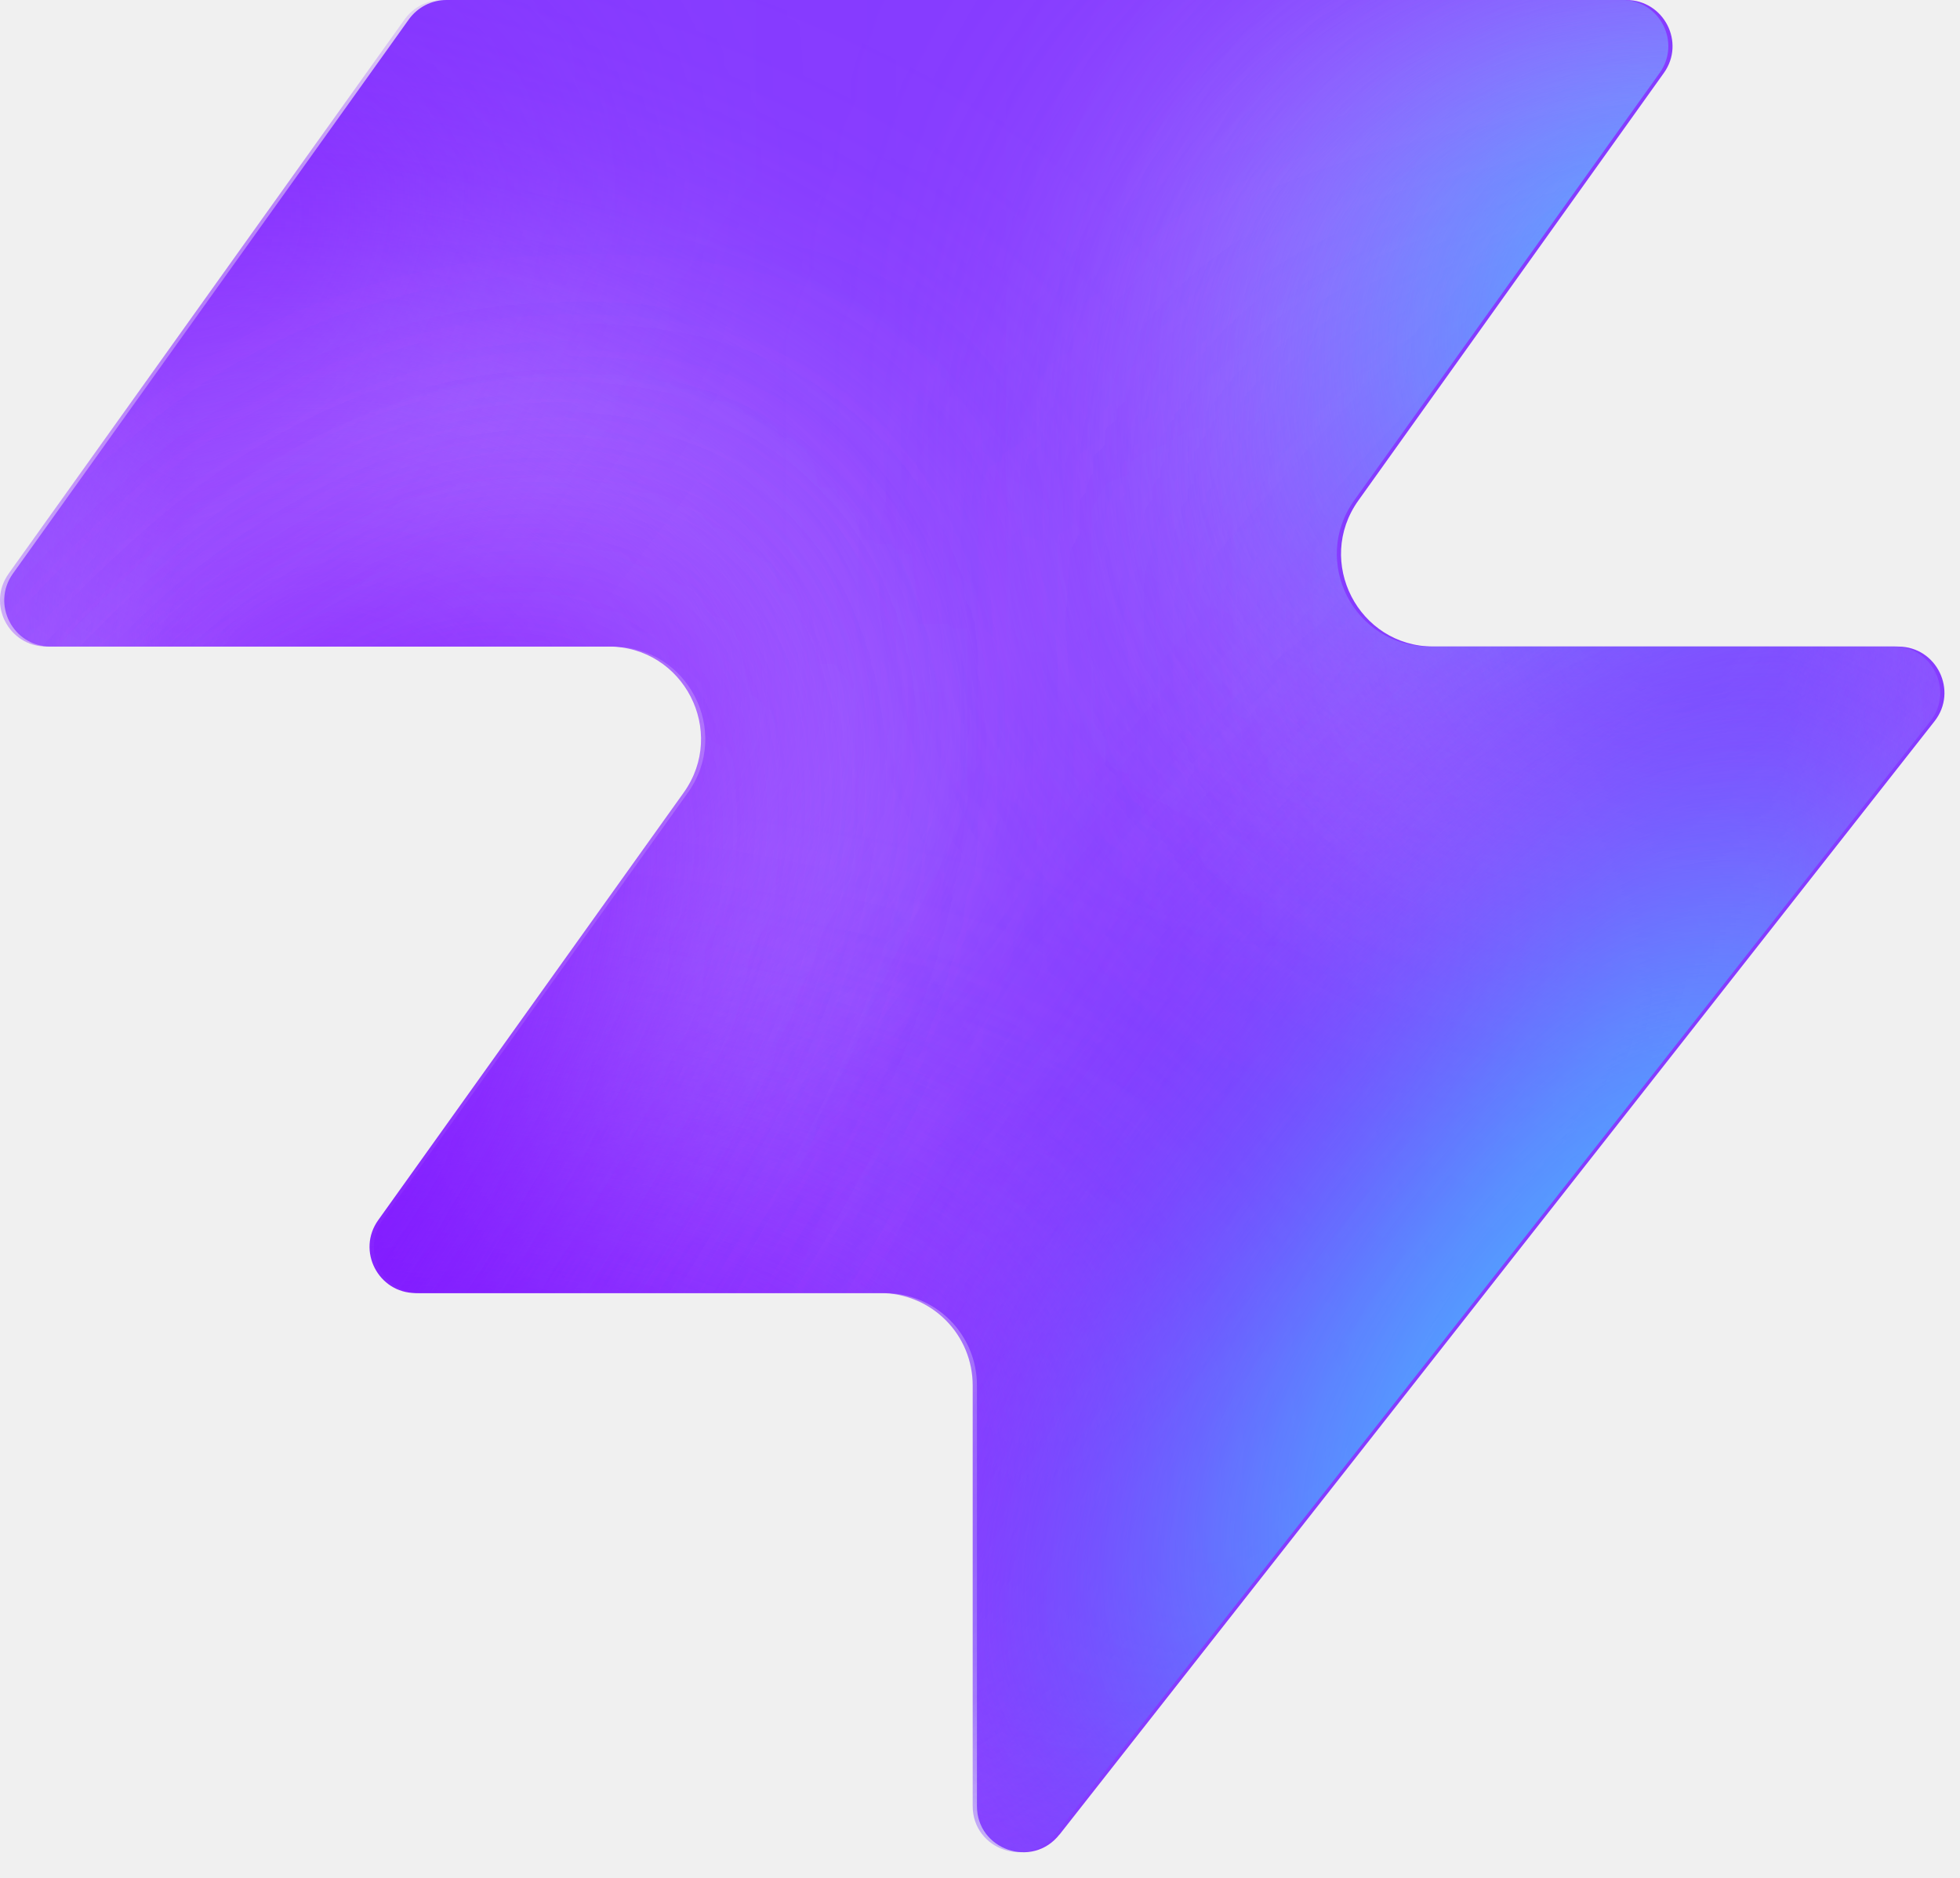
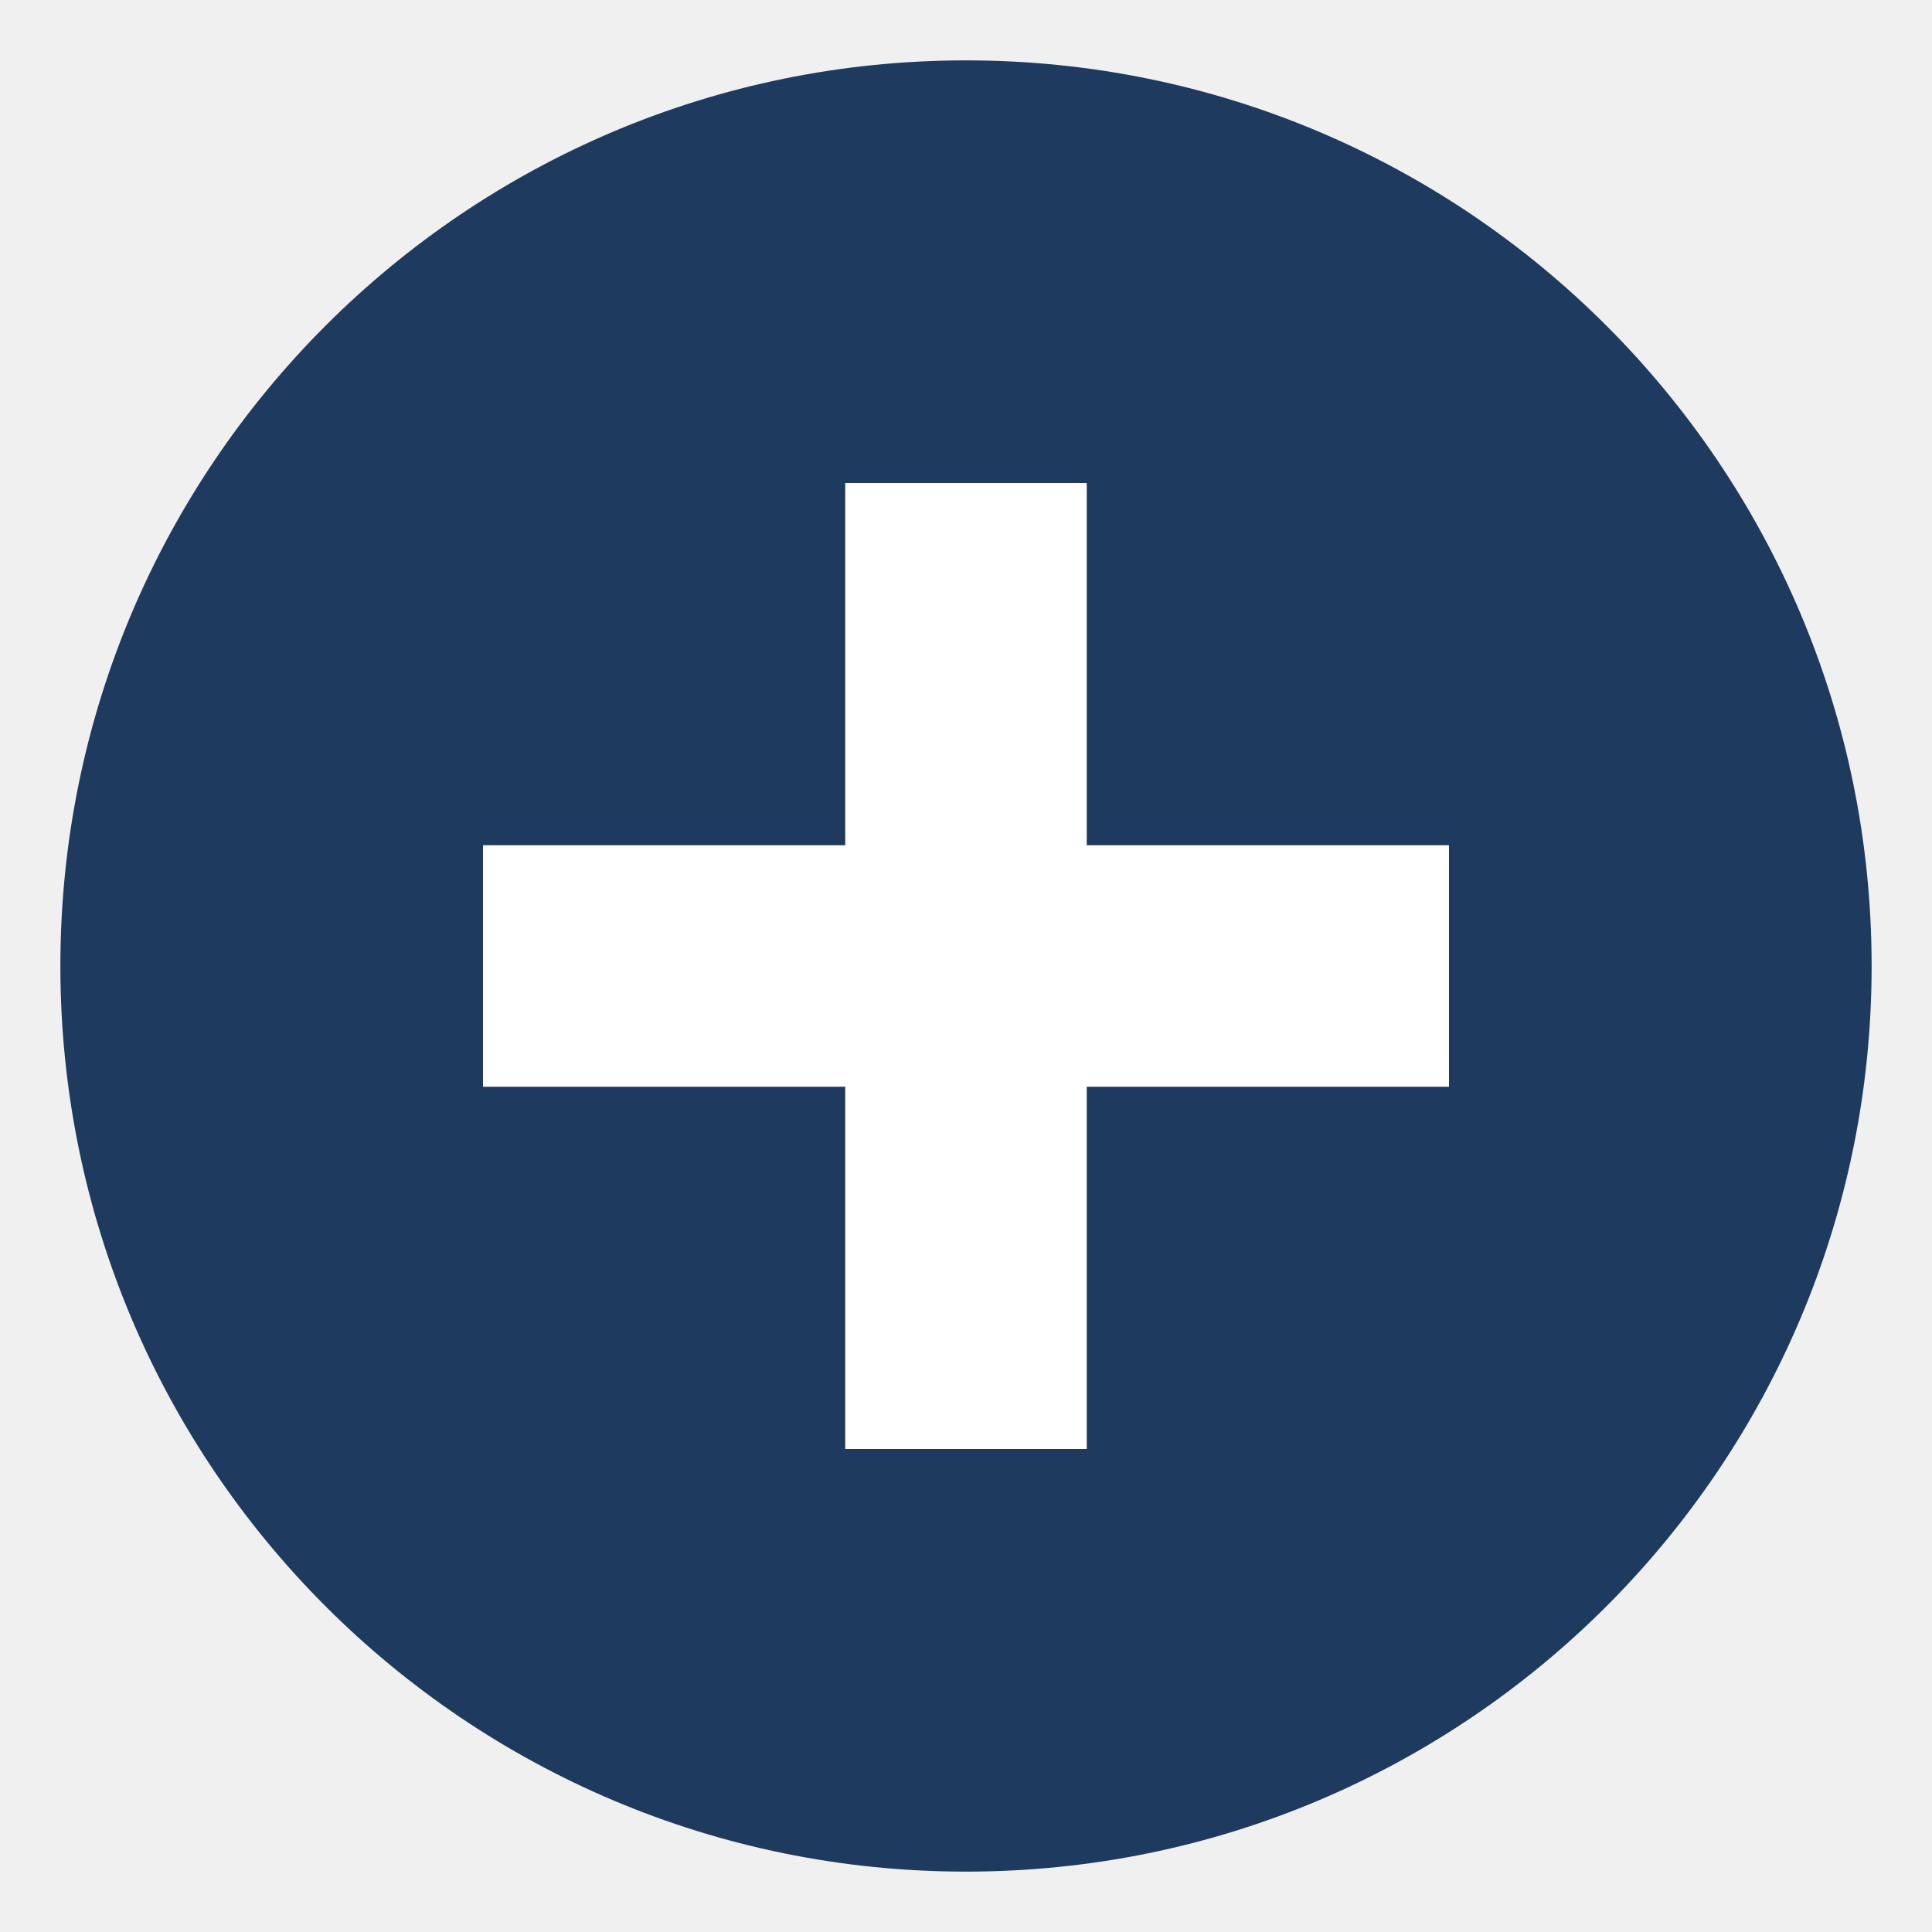
- <svg xmlns="http://www.w3.org/2000/svg" width="48" height="46" fill="none" viewBox="0 0 48 46">
-   <path fill="#863bff" d="M25.946 44.938c-.664.845-2.021.375-2.021-.698V33.937a2.26 2.26 0 0 0-2.262-2.262H10.287c-.92 0-1.456-1.04-.92-1.788l7.48-10.471c1.07-1.497 0-3.578-1.842-3.578H1.237c-.92 0-1.456-1.04-.92-1.788L10.013.474c.214-.297.556-.474.92-.474h28.894c.92 0 1.456 1.04.92 1.788l-7.48 10.471c-1.07 1.498 0 3.579 1.842 3.579h11.377c.943 0 1.473 1.088.89 1.83L25.947 44.94z" style="fill:#863bff;fill:color(display-p3 .525 .23 1);fill-opacity:1" />
-   <mask id="a" width="48" height="46" x="0" y="0" maskUnits="userSpaceOnUse" style="mask-type:alpha">
-     <path fill="#000" d="M25.842 44.938c-.664.844-2.021.375-2.021-.698V33.937a2.26 2.26 0 0 0-2.262-2.262H10.183c-.92 0-1.456-1.04-.92-1.788l7.48-10.471c1.07-1.498 0-3.579-1.842-3.579H1.133c-.92 0-1.456-1.04-.92-1.787L9.91.473c.214-.297.556-.474.92-.474h28.894c.92 0 1.456 1.04.92 1.788l-7.48 10.471c-1.07 1.498 0 3.578 1.842 3.578h11.377c.943 0 1.473 1.088.89 1.832L25.843 44.94z" style="fill:#000;fill-opacity:1" />
-   </mask>
-   <g mask="url(#a)">
-     <g filter="url(#b)">
-       <ellipse cx="5.508" cy="14.704" fill="#ede6ff" rx="5.508" ry="14.704" style="fill:#ede6ff;fill:color(display-p3 .927 .903 1);fill-opacity:1" transform="matrix(.00324 1 1 -.00324 -4.47 31.516)" />
-     </g>
-     <g filter="url(#c)">
-       <ellipse cx="10.399" cy="29.851" fill="#ede6ff" rx="10.399" ry="29.851" style="fill:#ede6ff;fill:color(display-p3 .927 .903 1);fill-opacity:1" transform="matrix(.00324 1 1 -.00324 -39.328 7.883)" />
-     </g>
-     <g filter="url(#d)">
-       <ellipse cx="5.508" cy="30.487" fill="#7e14ff" rx="5.508" ry="30.487" style="fill:#7e14ff;fill:color(display-p3 .492 .077 1);fill-opacity:1" transform="rotate(89.814 -25.913 -14.639)scale(1 -1)" />
-     </g>
-     <g filter="url(#e)">
-       <ellipse cx="5.508" cy="30.599" fill="#7e14ff" rx="5.508" ry="30.599" style="fill:#7e14ff;fill:color(display-p3 .492 .077 1);fill-opacity:1" transform="rotate(89.814 -32.644 -3.334)scale(1 -1)" />
-     </g>
-     <g filter="url(#f)">
-       <ellipse cx="5.508" cy="30.599" fill="#7e14ff" rx="5.508" ry="30.599" style="fill:#7e14ff;fill:color(display-p3 .492 .077 1);fill-opacity:1" transform="matrix(.00324 1 1 -.00324 -34.34 30.47)" />
-     </g>
-     <g filter="url(#g)">
-       <ellipse cx="14.072" cy="22.078" fill="#ede6ff" rx="14.072" ry="22.078" style="fill:#ede6ff;fill:color(display-p3 .927 .903 1);fill-opacity:1" transform="rotate(93.35 24.506 48.493)scale(-1 1)" />
-     </g>
-     <g filter="url(#h)">
-       <ellipse cx="3.47" cy="21.501" fill="#7e14ff" rx="3.47" ry="21.501" style="fill:#7e14ff;fill:color(display-p3 .492 .077 1);fill-opacity:1" transform="rotate(89.009 28.708 47.59)scale(-1 1)" />
-     </g>
-     <g filter="url(#i)">
-       <ellipse cx="3.47" cy="21.501" fill="#7e14ff" rx="3.47" ry="21.501" style="fill:#7e14ff;fill:color(display-p3 .492 .077 1);fill-opacity:1" transform="rotate(89.009 28.708 47.59)scale(-1 1)" />
-     </g>
-     <g filter="url(#j)">
-       <ellipse cx=".387" cy="8.972" fill="#7e14ff" rx="4.407" ry="29.108" style="fill:#7e14ff;fill:color(display-p3 .492 .077 1);fill-opacity:1" transform="rotate(39.51 .387 8.972)" />
-     </g>
-     <g filter="url(#k)">
-       <ellipse cx="47.523" cy="-6.092" fill="#7e14ff" rx="4.407" ry="29.108" style="fill:#7e14ff;fill:color(display-p3 .492 .077 1);fill-opacity:1" transform="rotate(37.892 47.523 -6.092)" />
-     </g>
-     <g filter="url(#l)">
-       <ellipse cx="41.412" cy="6.333" fill="#47bfff" rx="5.971" ry="9.665" style="fill:#47bfff;fill:color(display-p3 .28 .748 1);fill-opacity:1" transform="rotate(37.892 41.412 6.333)" />
-     </g>
-     <g filter="url(#m)">
-       <ellipse cx="-1.879" cy="38.332" fill="#7e14ff" rx="4.407" ry="29.108" style="fill:#7e14ff;fill:color(display-p3 .492 .077 1);fill-opacity:1" transform="rotate(37.892 -1.88 38.332)" />
-     </g>
-     <g filter="url(#n)">
-       <ellipse cx="-1.879" cy="38.332" fill="#7e14ff" rx="4.407" ry="29.108" style="fill:#7e14ff;fill:color(display-p3 .492 .077 1);fill-opacity:1" transform="rotate(37.892 -1.88 38.332)" />
-     </g>
-     <g filter="url(#o)">
-       <ellipse cx="35.651" cy="29.907" fill="#7e14ff" rx="4.407" ry="29.108" style="fill:#7e14ff;fill:color(display-p3 .492 .077 1);fill-opacity:1" transform="rotate(37.892 35.651 29.907)" />
-     </g>
-     <g filter="url(#p)">
-       <ellipse cx="38.418" cy="32.4" fill="#47bfff" rx="5.971" ry="15.297" style="fill:#47bfff;fill:color(display-p3 .28 .748 1);fill-opacity:1" transform="rotate(37.892 38.418 32.4)" />
-     </g>
-   </g>
-   <defs>
-     <filter id="b" width="60.045" height="41.654" x="-19.77" y="16.149" color-interpolation-filters="sRGB" filterUnits="userSpaceOnUse">
-       <feFlood flood-opacity="0" result="BackgroundImageFix" />
-       <feBlend in="SourceGraphic" in2="BackgroundImageFix" result="shape" />
-       <feGaussianBlur result="effect1_foregroundBlur_2002_17158" stdDeviation="7.659" />
-     </filter>
-     <filter id="c" width="90.34" height="51.437" x="-54.613" y="-7.533" color-interpolation-filters="sRGB" filterUnits="userSpaceOnUse">
-       <feFlood flood-opacity="0" result="BackgroundImageFix" />
-       <feBlend in="SourceGraphic" in2="BackgroundImageFix" result="shape" />
-       <feGaussianBlur result="effect1_foregroundBlur_2002_17158" stdDeviation="7.659" />
-     </filter>
-     <filter id="d" width="79.355" height="29.4" x="-49.64" y="2.03" color-interpolation-filters="sRGB" filterUnits="userSpaceOnUse">
-       <feFlood flood-opacity="0" result="BackgroundImageFix" />
-       <feBlend in="SourceGraphic" in2="BackgroundImageFix" result="shape" />
-       <feGaussianBlur result="effect1_foregroundBlur_2002_17158" stdDeviation="4.596" />
-     </filter>
-     <filter id="e" width="79.579" height="29.4" x="-45.045" y="20.029" color-interpolation-filters="sRGB" filterUnits="userSpaceOnUse">
-       <feFlood flood-opacity="0" result="BackgroundImageFix" />
-       <feBlend in="SourceGraphic" in2="BackgroundImageFix" result="shape" />
-       <feGaussianBlur result="effect1_foregroundBlur_2002_17158" stdDeviation="4.596" />
-     </filter>
-     <filter id="f" width="79.579" height="29.4" x="-43.513" y="21.178" color-interpolation-filters="sRGB" filterUnits="userSpaceOnUse">
-       <feFlood flood-opacity="0" result="BackgroundImageFix" />
-       <feBlend in="SourceGraphic" in2="BackgroundImageFix" result="shape" />
-       <feGaussianBlur result="effect1_foregroundBlur_2002_17158" stdDeviation="4.596" />
-     </filter>
-     <filter id="g" width="74.749" height="58.852" x="15.756" y="-17.901" color-interpolation-filters="sRGB" filterUnits="userSpaceOnUse">
-       <feFlood flood-opacity="0" result="BackgroundImageFix" />
-       <feBlend in="SourceGraphic" in2="BackgroundImageFix" result="shape" />
-       <feGaussianBlur result="effect1_foregroundBlur_2002_17158" stdDeviation="7.659" />
-     </filter>
-     <filter id="h" width="61.377" height="25.362" x="23.548" y="2.284" color-interpolation-filters="sRGB" filterUnits="userSpaceOnUse">
-       <feFlood flood-opacity="0" result="BackgroundImageFix" />
-       <feBlend in="SourceGraphic" in2="BackgroundImageFix" result="shape" />
-       <feGaussianBlur result="effect1_foregroundBlur_2002_17158" stdDeviation="4.596" />
-     </filter>
-     <filter id="i" width="61.377" height="25.362" x="23.548" y="2.284" color-interpolation-filters="sRGB" filterUnits="userSpaceOnUse">
-       <feFlood flood-opacity="0" result="BackgroundImageFix" />
-       <feBlend in="SourceGraphic" in2="BackgroundImageFix" result="shape" />
-       <feGaussianBlur result="effect1_foregroundBlur_2002_17158" stdDeviation="4.596" />
-     </filter>
-     <filter id="j" width="56.045" height="63.649" x="-27.636" y="-22.853" color-interpolation-filters="sRGB" filterUnits="userSpaceOnUse">
-       <feFlood flood-opacity="0" result="BackgroundImageFix" />
-       <feBlend in="SourceGraphic" in2="BackgroundImageFix" result="shape" />
-       <feGaussianBlur result="effect1_foregroundBlur_2002_17158" stdDeviation="4.596" />
-     </filter>
-     <filter id="k" width="54.814" height="64.646" x="20.116" y="-38.415" color-interpolation-filters="sRGB" filterUnits="userSpaceOnUse">
-       <feFlood flood-opacity="0" result="BackgroundImageFix" />
-       <feBlend in="SourceGraphic" in2="BackgroundImageFix" result="shape" />
-       <feGaussianBlur result="effect1_foregroundBlur_2002_17158" stdDeviation="4.596" />
-     </filter>
-     <filter id="l" width="33.541" height="35.313" x="24.641" y="-11.323" color-interpolation-filters="sRGB" filterUnits="userSpaceOnUse">
-       <feFlood flood-opacity="0" result="BackgroundImageFix" />
-       <feBlend in="SourceGraphic" in2="BackgroundImageFix" result="shape" />
-       <feGaussianBlur result="effect1_foregroundBlur_2002_17158" stdDeviation="4.596" />
-     </filter>
-     <filter id="m" width="54.814" height="64.646" x="-29.286" y="6.009" color-interpolation-filters="sRGB" filterUnits="userSpaceOnUse">
-       <feFlood flood-opacity="0" result="BackgroundImageFix" />
-       <feBlend in="SourceGraphic" in2="BackgroundImageFix" result="shape" />
-       <feGaussianBlur result="effect1_foregroundBlur_2002_17158" stdDeviation="4.596" />
-     </filter>
-     <filter id="n" width="54.814" height="64.646" x="-29.286" y="6.009" color-interpolation-filters="sRGB" filterUnits="userSpaceOnUse">
-       <feFlood flood-opacity="0" result="BackgroundImageFix" />
-       <feBlend in="SourceGraphic" in2="BackgroundImageFix" result="shape" />
-       <feGaussianBlur result="effect1_foregroundBlur_2002_17158" stdDeviation="4.596" />
-     </filter>
-     <filter id="o" width="54.814" height="64.646" x="8.244" y="-2.416" color-interpolation-filters="sRGB" filterUnits="userSpaceOnUse">
-       <feFlood flood-opacity="0" result="BackgroundImageFix" />
-       <feBlend in="SourceGraphic" in2="BackgroundImageFix" result="shape" />
-       <feGaussianBlur result="effect1_foregroundBlur_2002_17158" stdDeviation="4.596" />
-     </filter>
-     <filter id="p" width="39.409" height="43.623" x="18.713" y="10.588" color-interpolation-filters="sRGB" filterUnits="userSpaceOnUse">
-       <feFlood flood-opacity="0" result="BackgroundImageFix" />
-       <feBlend in="SourceGraphic" in2="BackgroundImageFix" result="shape" />
-       <feGaussianBlur result="effect1_foregroundBlur_2002_17158" stdDeviation="4.596" />
-     </filter>
-   </defs>
+ <svg xmlns="http://www.w3.org/2000/svg" viewBox="0 0 64 64">
+   <circle cx="32" cy="32" r="30" fill="#1e3a5f" />
+   <path d="M28 16h8v12h12v8H36v12h-8V36H16v-8h12z" fill="#ffffff" />
</svg>
